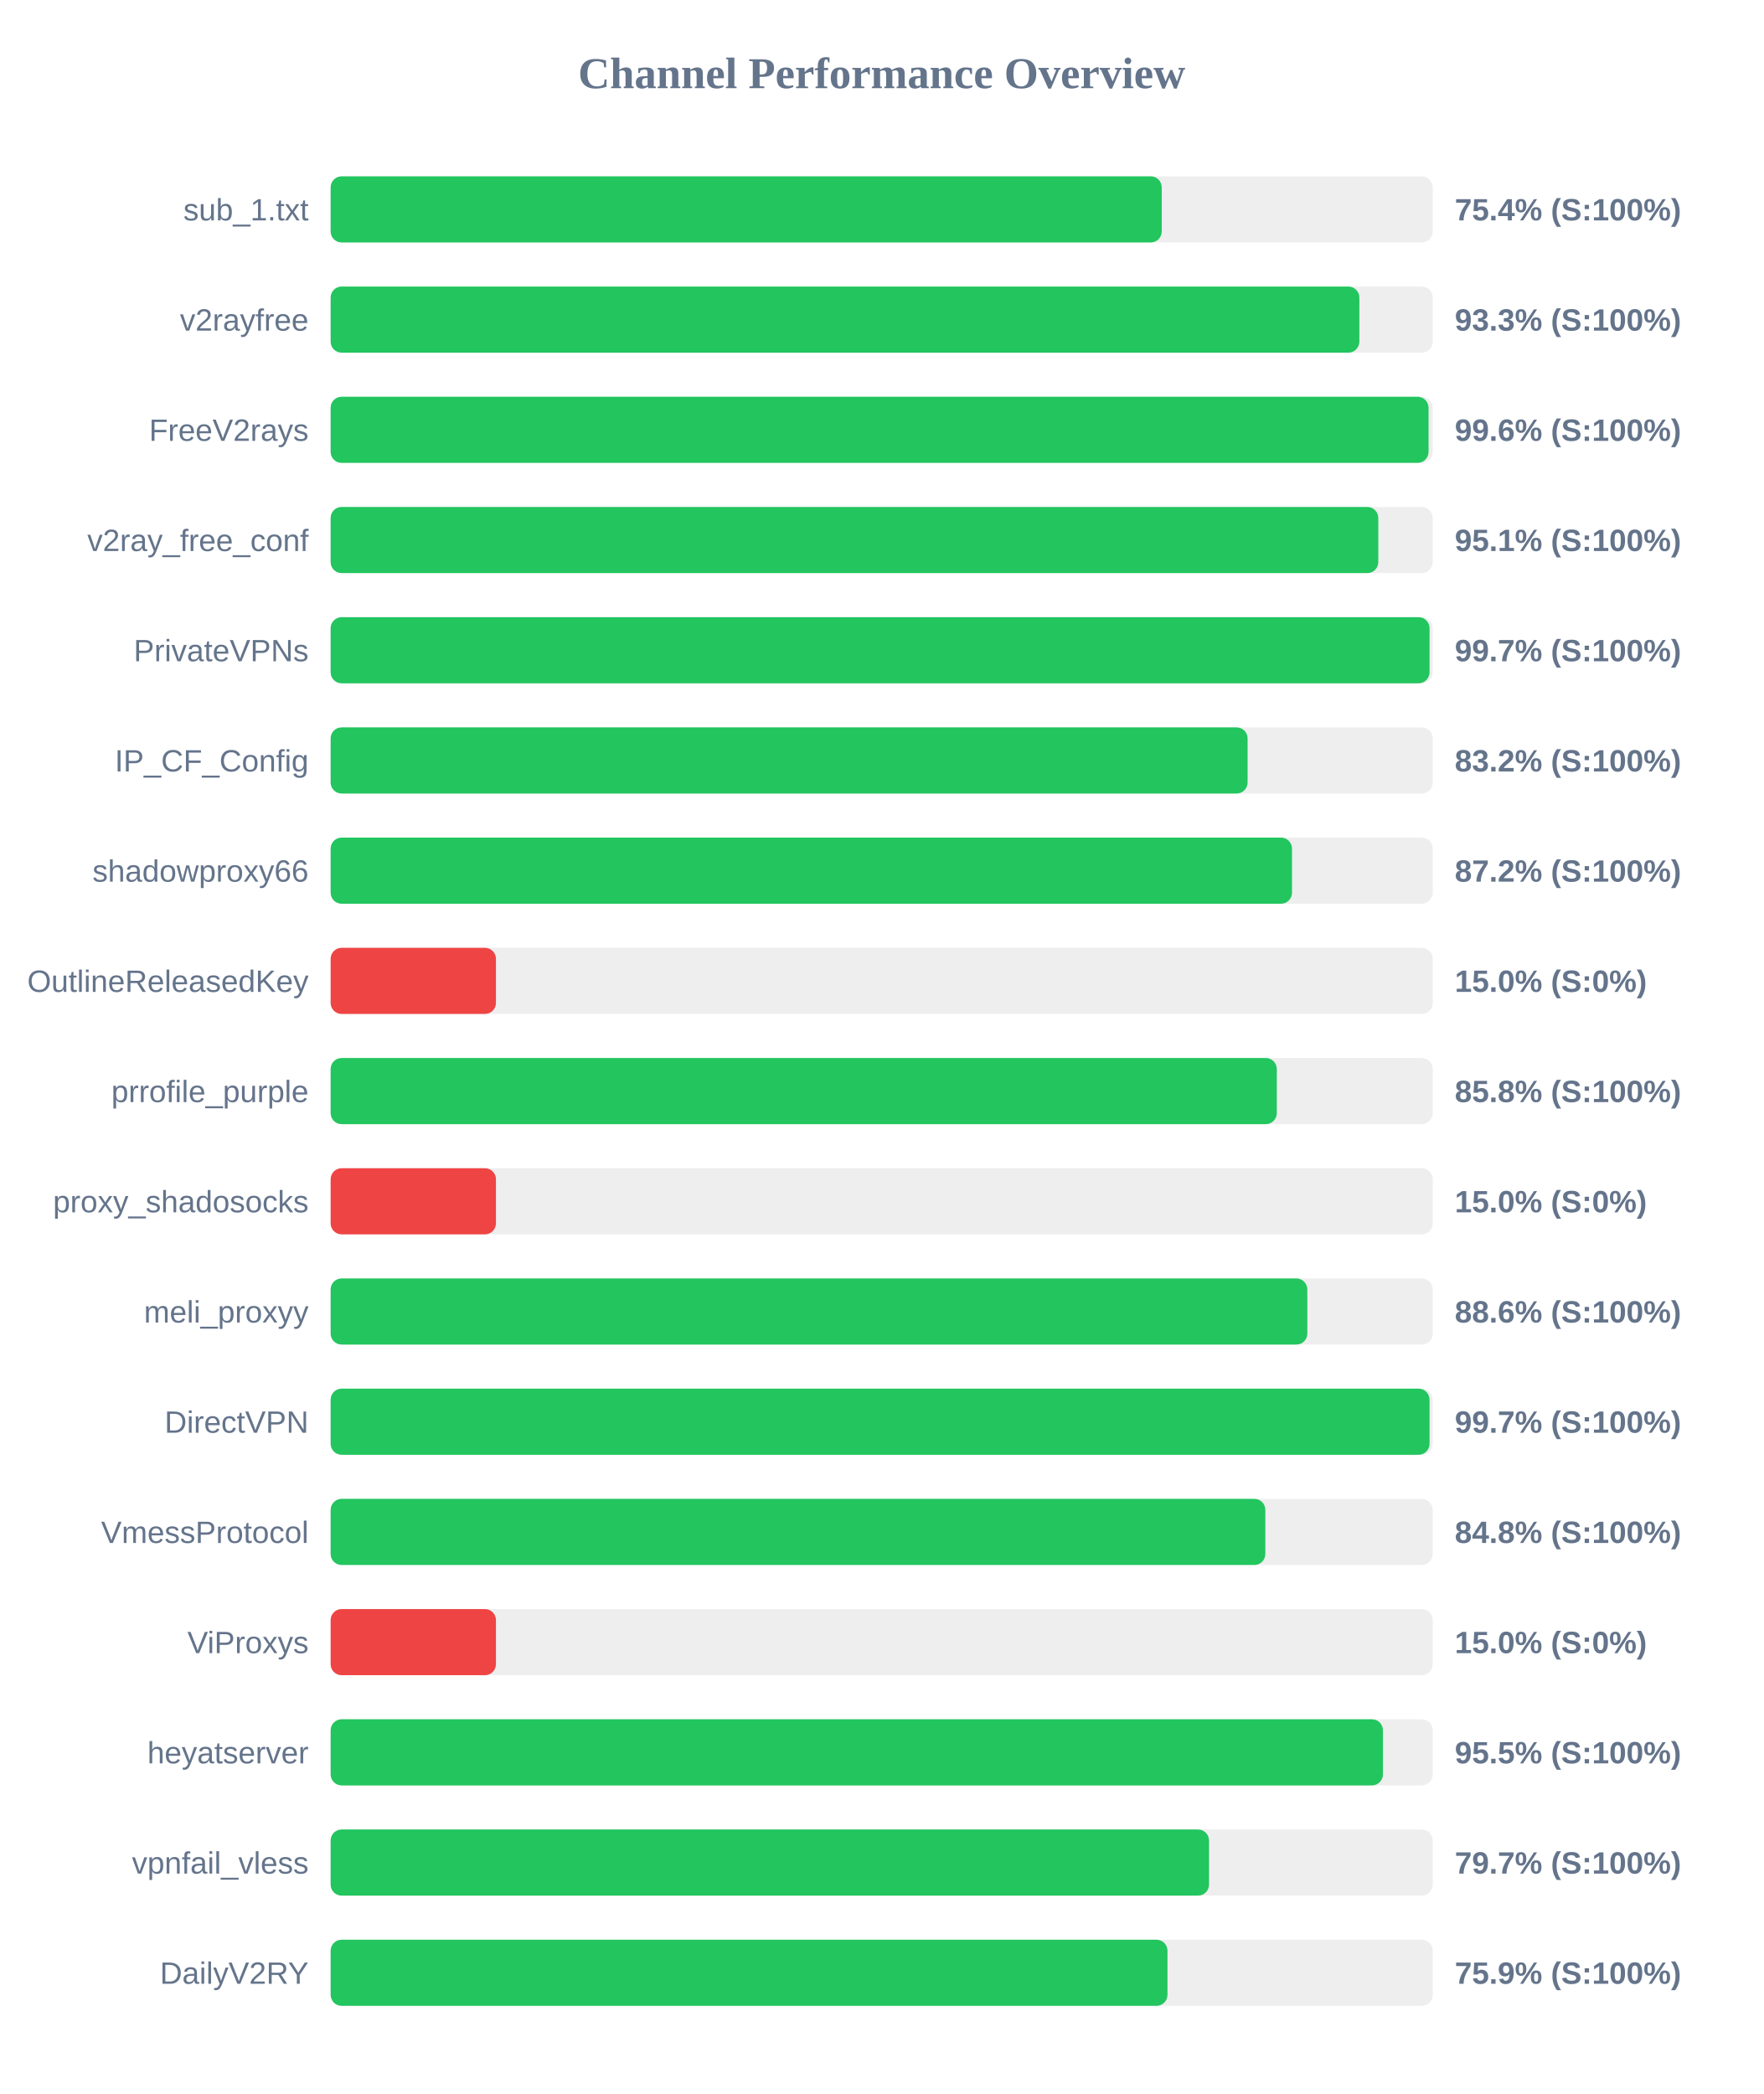
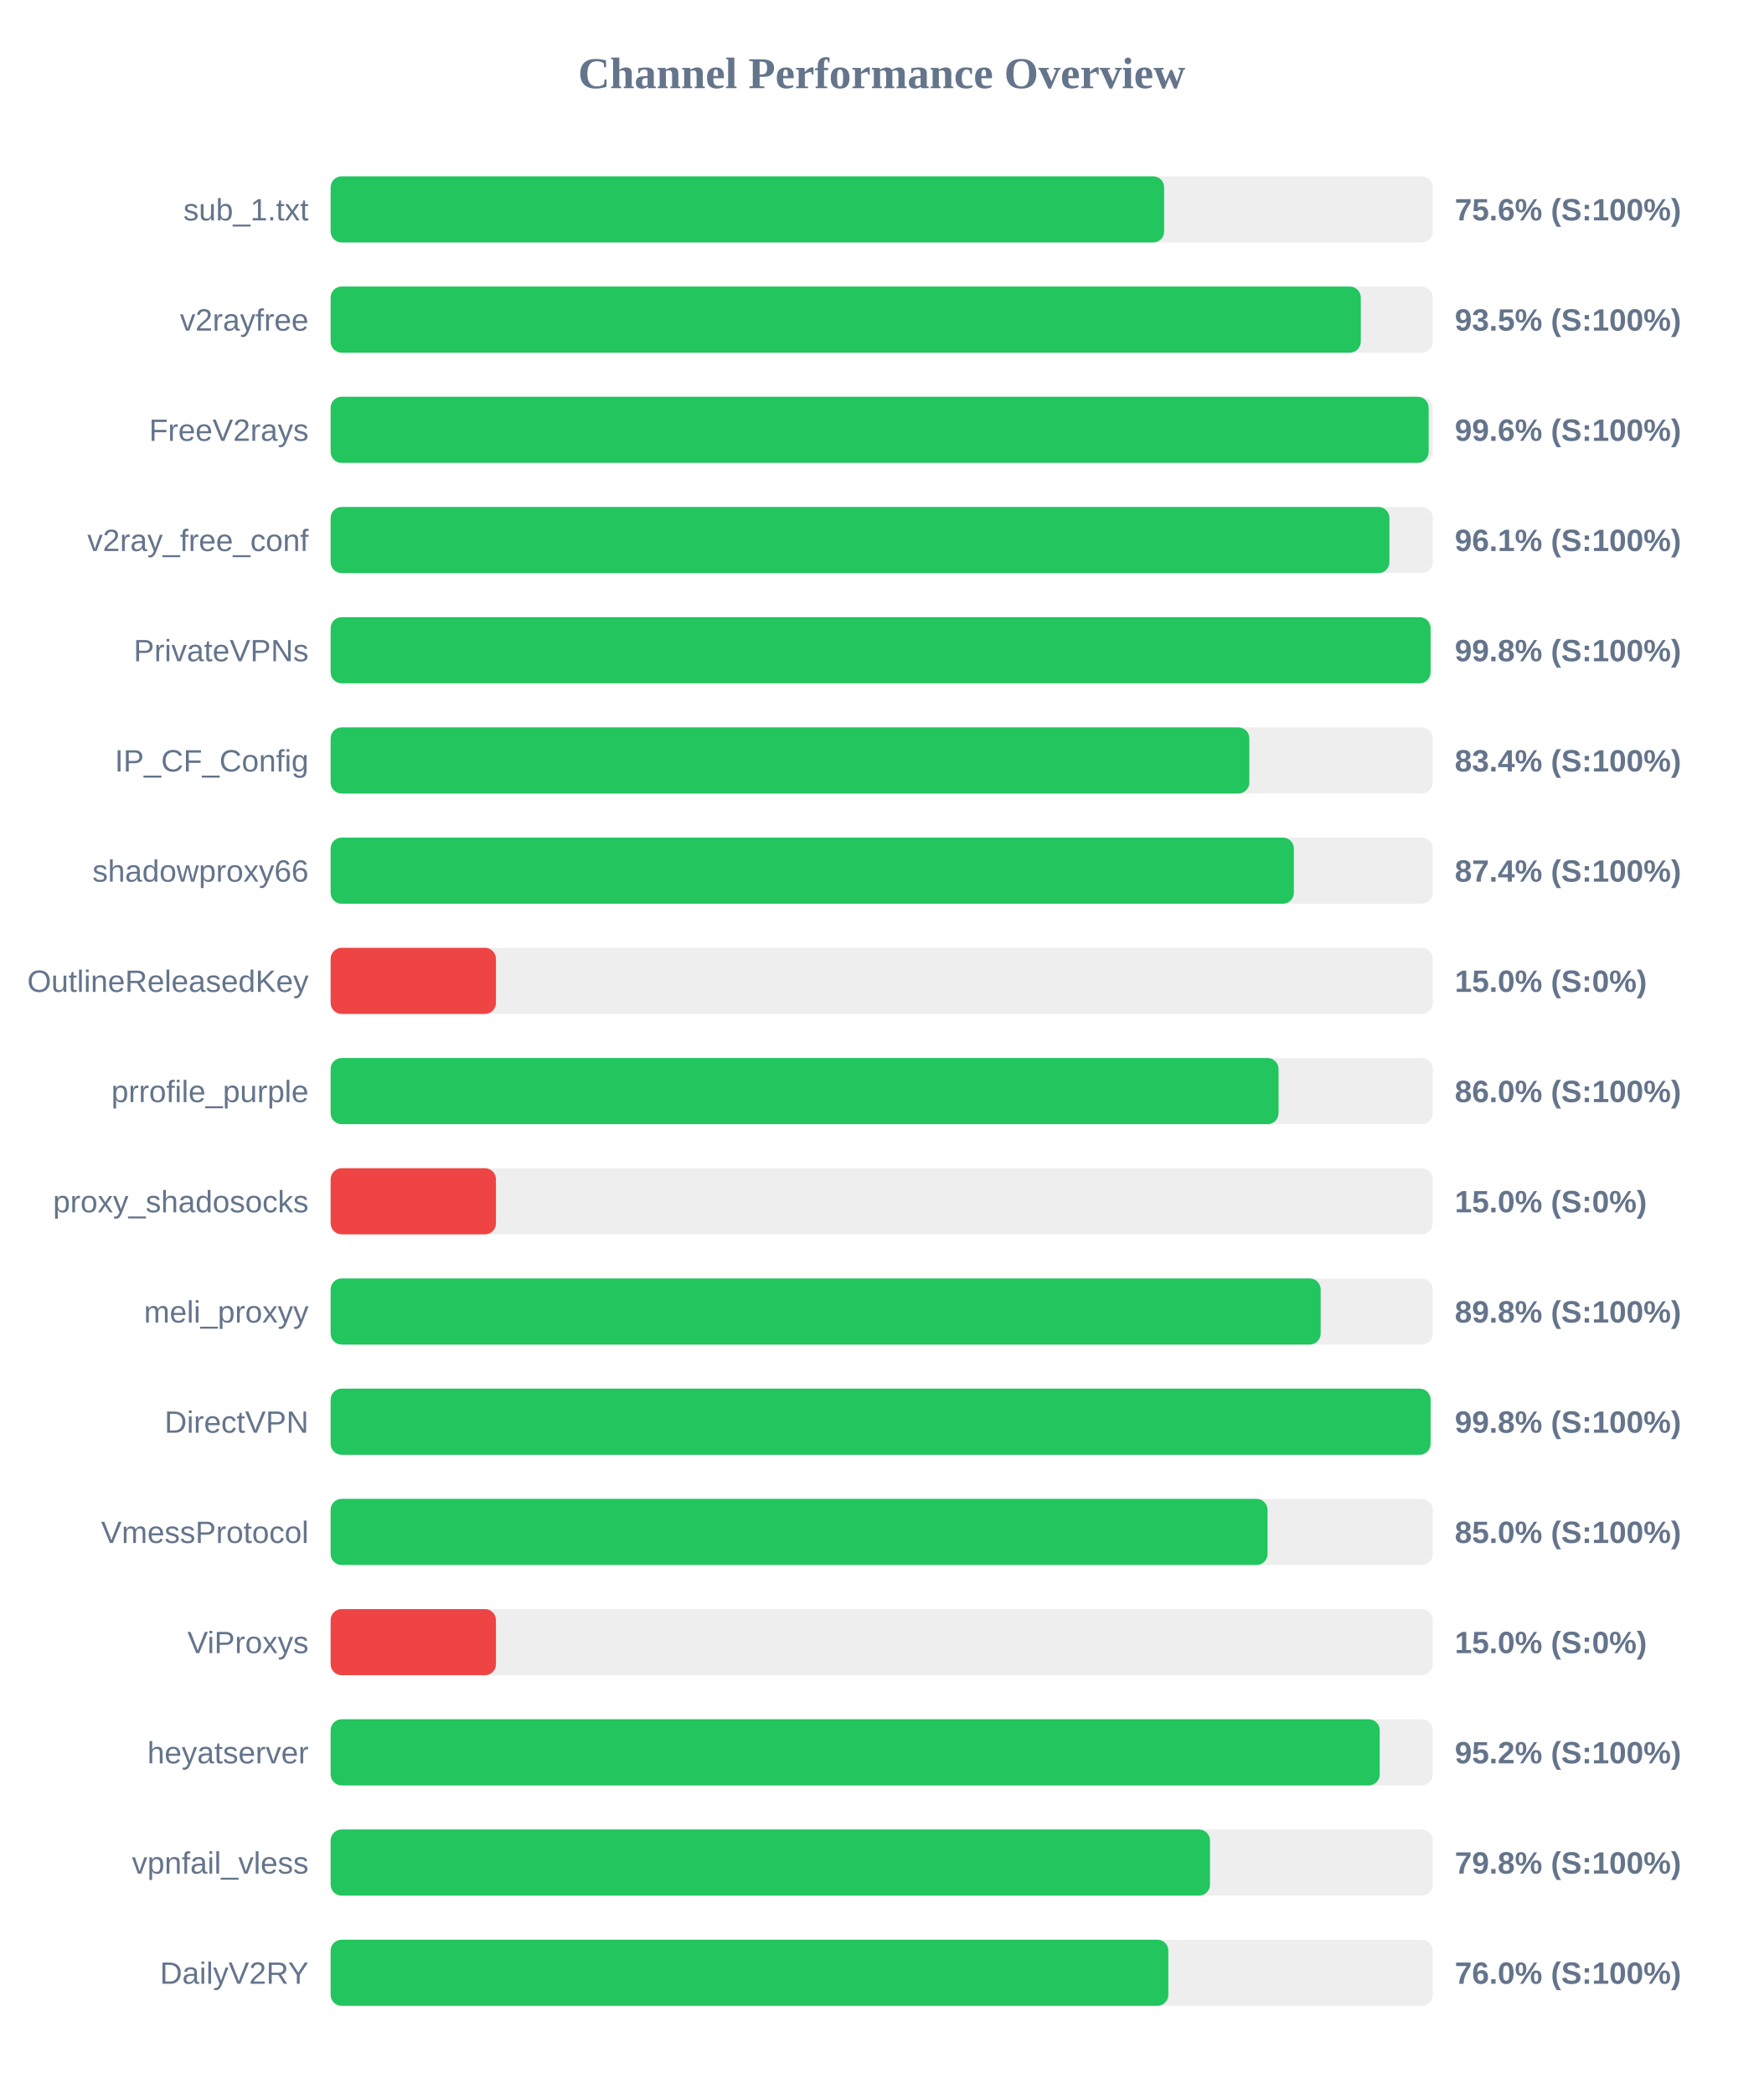
<svg xmlns="http://www.w3.org/2000/svg" width="800" height="950" version="1.1">
  <style>
        .row { font: 14px Arial; fill: #64748b; }
        .score { font: bold 14px Arial; fill: #64748b; }
    </style>
  <text x="400" y="40" text-anchor="middle" font-size="20px" font-weight="bold" fill="#64748b">Channel Performance Overview</text>
  <rect x="150" y="80" width="500" height="30" fill="#eee" rx="5" />
-   <rect x="150" y="80" width="377.05" height="30" fill="#22c55e" rx="5" />
+   <rect x="150" y="80" width="378.15" height="30" fill="#22c55e" rx="5" />
  <text x="140" y="100" text-anchor="end" class="row">sub_1.txt</text>
-   <text x="660" y="100" text-anchor="start" class="score">75.4% (S:100%)</text>
+   <text x="660" y="100" text-anchor="start" class="score">75.6% (S:100%)</text>
  <rect x="150" y="130" width="500" height="30" fill="#eee" rx="5" />
-   <rect x="150" y="130" width="466.7" height="30" fill="#22c55e" rx="5" />
+   <rect x="150" y="130" width="467.35" height="30" fill="#22c55e" rx="5" />
  <text x="140" y="150" text-anchor="end" class="row">v2rayfree</text>
-   <text x="660" y="150" text-anchor="start" class="score">93.3% (S:100%)</text>
+   <text x="660" y="150" text-anchor="start" class="score">93.5% (S:100%)</text>
  <rect x="150" y="180" width="500" height="30" fill="#eee" rx="5" />
-   <rect x="150" y="180" width="498.1" height="30" fill="#22c55e" rx="5" />
+   <rect x="150" y="180" width="498.15" height="30" fill="#22c55e" rx="5" />
  <text x="140" y="200" text-anchor="end" class="row">FreeV2rays</text>
  <text x="660" y="200" text-anchor="start" class="score">99.6% (S:100%)</text>
  <rect x="150" y="230" width="500" height="30" fill="#eee" rx="5" />
-   <rect x="150" y="230" width="475.3" height="30" fill="#22c55e" rx="5" />
+   <rect x="150" y="230" width="480.35" height="30" fill="#22c55e" rx="5" />
  <text x="140" y="250" text-anchor="end" class="row">v2ray_free_conf</text>
-   <text x="660" y="250" text-anchor="start" class="score">95.1% (S:100%)</text>
+   <text x="660" y="250" text-anchor="start" class="score">96.1% (S:100%)</text>
  <rect x="150" y="280" width="500" height="30" fill="#eee" rx="5" />
-   <rect x="150" y="280" width="498.55" height="30" fill="#22c55e" rx="5" />
+   <rect x="150" y="280" width="499.0" height="30" fill="#22c55e" rx="5" />
  <text x="140" y="300" text-anchor="end" class="row">PrivateVPNs</text>
-   <text x="660" y="300" text-anchor="start" class="score">99.7% (S:100%)</text>
+   <text x="660" y="300" text-anchor="start" class="score">99.8% (S:100%)</text>
  <rect x="150" y="330" width="500" height="30" fill="#eee" rx="5" />
-   <rect x="150" y="330" width="416.0" height="30" fill="#22c55e" rx="5" />
+   <rect x="150" y="330" width="416.8" height="30" fill="#22c55e" rx="5" />
  <text x="140" y="350" text-anchor="end" class="row">IP_CF_Config</text>
-   <text x="660" y="350" text-anchor="start" class="score">83.2% (S:100%)</text>
+   <text x="660" y="350" text-anchor="start" class="score">83.4% (S:100%)</text>
  <rect x="150" y="380" width="500" height="30" fill="#eee" rx="5" />
-   <rect x="150" y="380" width="436.15" height="30" fill="#22c55e" rx="5" />
+   <rect x="150" y="380" width="437.0" height="30" fill="#22c55e" rx="5" />
  <text x="140" y="400" text-anchor="end" class="row">shadowproxy66</text>
-   <text x="660" y="400" text-anchor="start" class="score">87.2% (S:100%)</text>
+   <text x="660" y="400" text-anchor="start" class="score">87.4% (S:100%)</text>
  <rect x="150" y="430" width="500" height="30" fill="#eee" rx="5" />
  <rect x="150" y="430" width="75.0" height="30" fill="#ef4444" rx="5" />
  <text x="140" y="450" text-anchor="end" class="row">OutlineReleasedKey</text>
  <text x="660" y="450" text-anchor="start" class="score">15.0% (S:0%)</text>
  <rect x="150" y="480" width="500" height="30" fill="#eee" rx="5" />
-   <rect x="150" y="480" width="429.25" height="30" fill="#22c55e" rx="5" />
+   <rect x="150" y="480" width="430.05" height="30" fill="#22c55e" rx="5" />
  <text x="140" y="500" text-anchor="end" class="row">prrofile_purple</text>
-   <text x="660" y="500" text-anchor="start" class="score">85.8% (S:100%)</text>
+   <text x="660" y="500" text-anchor="start" class="score">86.0% (S:100%)</text>
  <rect x="150" y="530" width="500" height="30" fill="#eee" rx="5" />
  <rect x="150" y="530" width="75.0" height="30" fill="#ef4444" rx="5" />
  <text x="140" y="550" text-anchor="end" class="row">proxy_shadosocks</text>
  <text x="660" y="550" text-anchor="start" class="score">15.0% (S:0%)</text>
  <rect x="150" y="580" width="500" height="30" fill="#eee" rx="5" />
-   <rect x="150" y="580" width="443.1" height="30" fill="#22c55e" rx="5" />
+   <rect x="150" y="580" width="449.15" height="30" fill="#22c55e" rx="5" />
  <text x="140" y="600" text-anchor="end" class="row">meli_proxyy</text>
-   <text x="660" y="600" text-anchor="start" class="score">88.6% (S:100%)</text>
+   <text x="660" y="600" text-anchor="start" class="score">89.8% (S:100%)</text>
  <rect x="150" y="630" width="500" height="30" fill="#eee" rx="5" />
-   <rect x="150" y="630" width="498.55" height="30" fill="#22c55e" rx="5" />
+   <rect x="150" y="630" width="499.0" height="30" fill="#22c55e" rx="5" />
  <text x="140" y="650" text-anchor="end" class="row">DirectVPN</text>
-   <text x="660" y="650" text-anchor="start" class="score">99.7% (S:100%)</text>
+   <text x="660" y="650" text-anchor="start" class="score">99.8% (S:100%)</text>
  <rect x="150" y="680" width="500" height="30" fill="#eee" rx="5" />
-   <rect x="150" y="680" width="424.05" height="30" fill="#22c55e" rx="5" />
+   <rect x="150" y="680" width="425.05" height="30" fill="#22c55e" rx="5" />
  <text x="140" y="700" text-anchor="end" class="row">VmessProtocol</text>
-   <text x="660" y="700" text-anchor="start" class="score">84.8% (S:100%)</text>
+   <text x="660" y="700" text-anchor="start" class="score">85.0% (S:100%)</text>
  <rect x="150" y="730" width="500" height="30" fill="#eee" rx="5" />
  <rect x="150" y="730" width="75.0" height="30" fill="#ef4444" rx="5" />
  <text x="140" y="750" text-anchor="end" class="row">ViProxys</text>
  <text x="660" y="750" text-anchor="start" class="score">15.0% (S:0%)</text>
  <rect x="150" y="780" width="500" height="30" fill="#eee" rx="5" />
-   <rect x="150" y="780" width="477.4" height="30" fill="#22c55e" rx="5" />
+   <rect x="150" y="780" width="475.95" height="30" fill="#22c55e" rx="5" />
  <text x="140" y="800" text-anchor="end" class="row">heyatserver</text>
-   <text x="660" y="800" text-anchor="start" class="score">95.5% (S:100%)</text>
+   <text x="660" y="800" text-anchor="start" class="score">95.2% (S:100%)</text>
  <rect x="150" y="830" width="500" height="30" fill="#eee" rx="5" />
-   <rect x="150" y="830" width="398.5" height="30" fill="#22c55e" rx="5" />
+   <rect x="150" y="830" width="398.95" height="30" fill="#22c55e" rx="5" />
  <text x="140" y="850" text-anchor="end" class="row">vpnfail_vless</text>
-   <text x="660" y="850" text-anchor="start" class="score">79.7% (S:100%)</text>
+   <text x="660" y="850" text-anchor="start" class="score">79.8% (S:100%)</text>
  <rect x="150" y="880" width="500" height="30" fill="#eee" rx="5" />
-   <rect x="150" y="880" width="379.65" height="30" fill="#22c55e" rx="5" />
+   <rect x="150" y="880" width="380.05" height="30" fill="#22c55e" rx="5" />
  <text x="140" y="900" text-anchor="end" class="row">DailyV2RY</text>
-   <text x="660" y="900" text-anchor="start" class="score">75.9% (S:100%)</text>
+   <text x="660" y="900" text-anchor="start" class="score">76.0% (S:100%)</text>
</svg>
